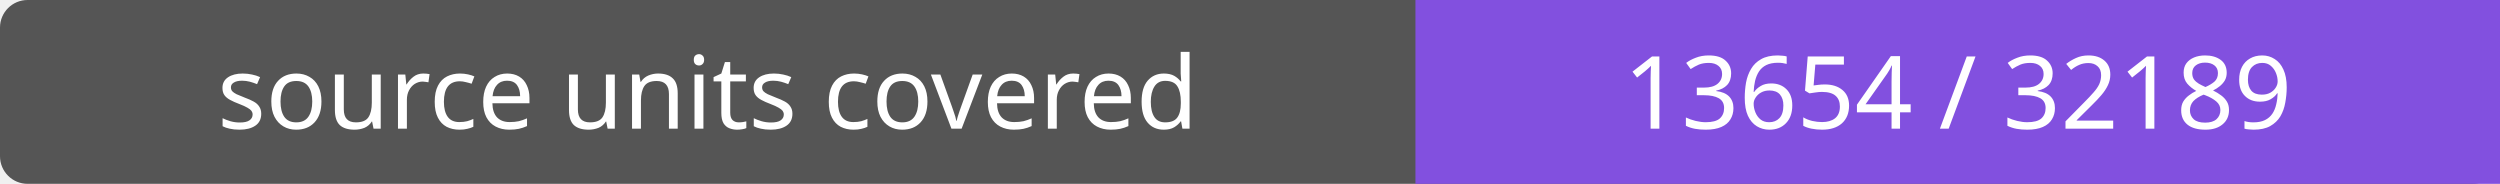
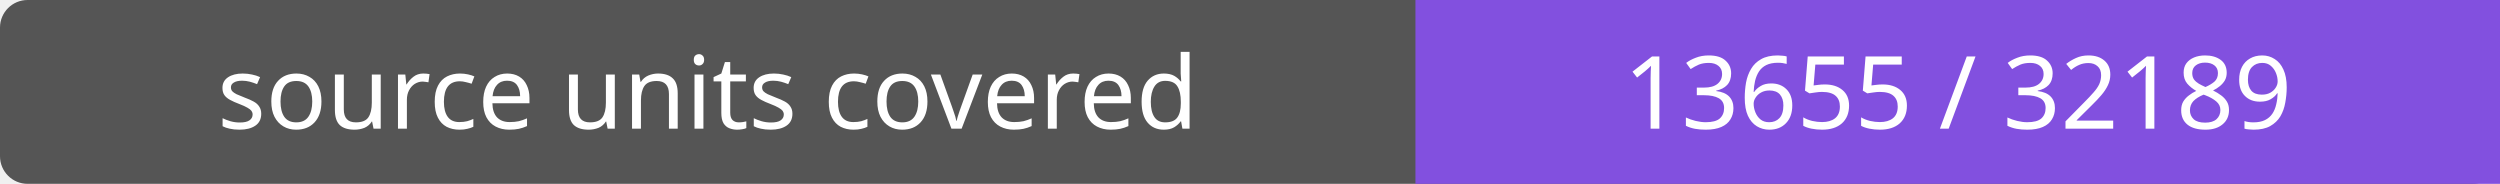
- <svg xmlns="http://www.w3.org/2000/svg" width="272" height="20" role="img" aria-label="source units covered: 13654 / 32189">
+ <svg xmlns="http://www.w3.org/2000/svg" width="272" height="20" role="img" aria-label="source units covered: 13655 / 32189">
  <rect width="272" height="20" rx="3" fill="#555" />
  <path fill="#8250df" d="M154 0h118v20H154z" />
  <g fill="#fff" text-anchor="middle" font-family="Verdana,sans-serif" font-size="11">
    <text x="77.0" y="14">source units covered</text>
-     <text x="213.0" y="14">13654 / 32189</text>
+     <text x="213.0" y="14">13655 / 32189</text>
  </g>
</svg>
